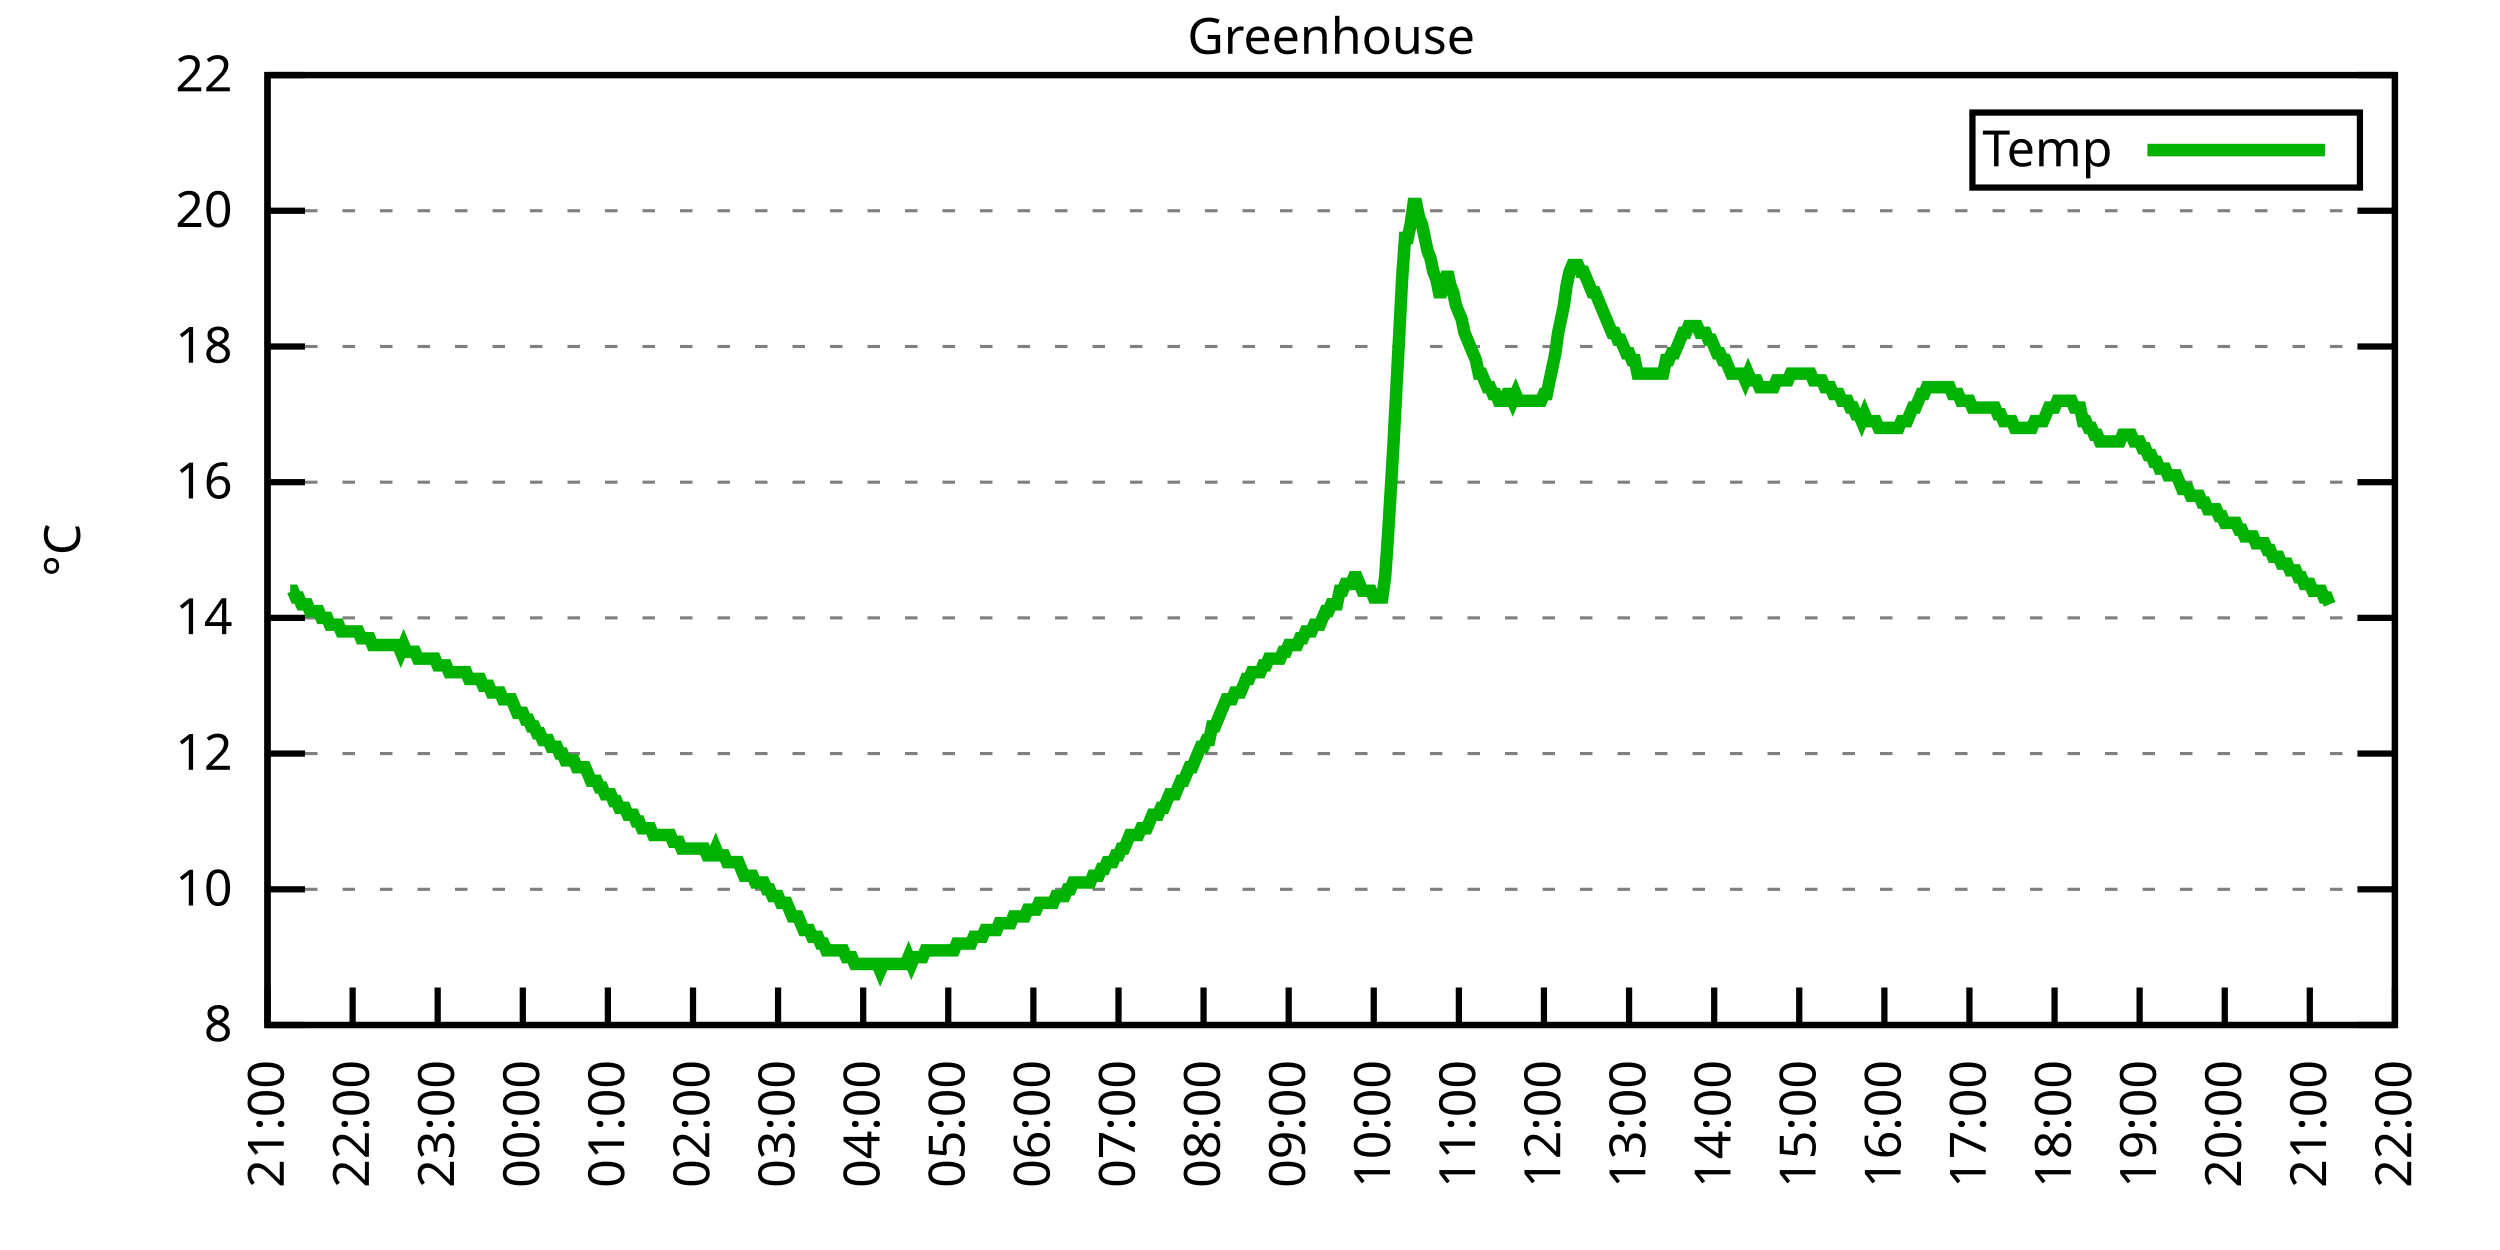
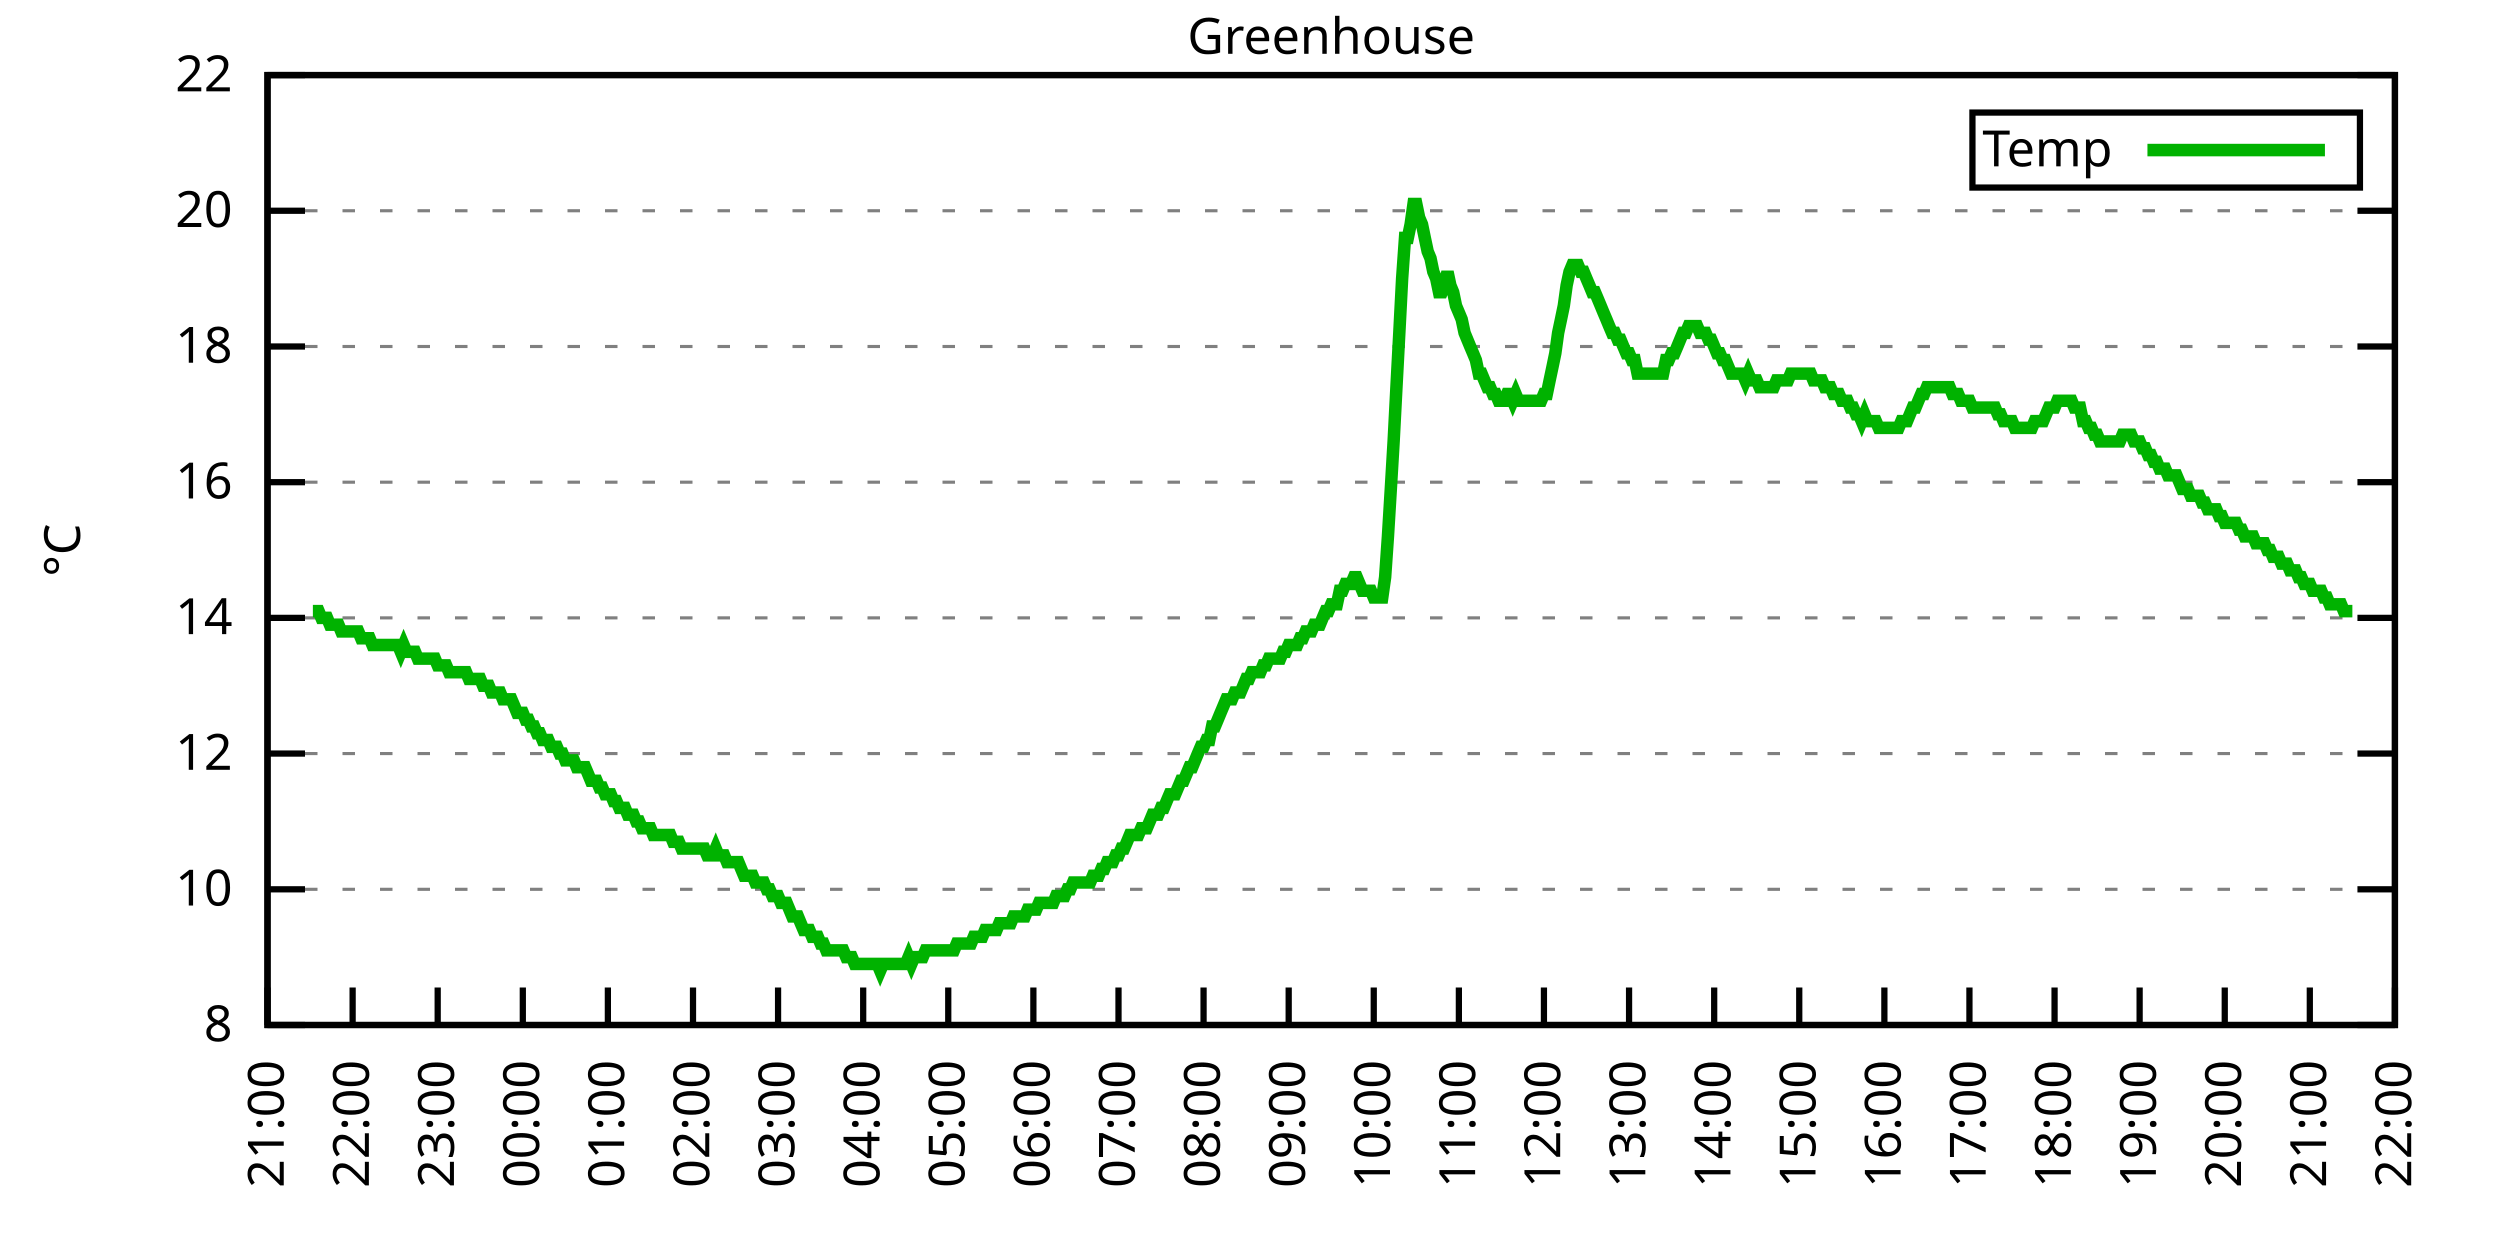
<svg xmlns="http://www.w3.org/2000/svg" xmlns:xlink="http://www.w3.org/1999/xlink" width="400" height="200" viewBox="0 0 400 200">
  <g id="gnuplot_canvas">
    <rect x="0" y="0" width="400" height="200" fill="none" />
    <defs>
      <circle id="gpDot" r="0.5" stroke-width="0.5" stroke="currentColor" />
      <path id="gpPt0" stroke-width="0.333" stroke="currentColor" d="M-1,0 h2 M0,-1 v2" />
      <path id="gpPt1" stroke-width="0.333" stroke="currentColor" d="M-1,-1 L1,1 M1,-1 L-1,1" />
      <path id="gpPt2" stroke-width="0.333" stroke="currentColor" d="M-1,0 L1,0 M0,-1 L0,1 M-1,-1 L1,1 M-1,1 L1,-1" />
      <rect id="gpPt3" stroke-width="0.333" stroke="currentColor" x="-1" y="-1" width="2" height="2" />
      <rect id="gpPt4" stroke-width="0.333" stroke="currentColor" fill="currentColor" x="-1" y="-1" width="2" height="2" />
      <circle id="gpPt5" stroke-width="0.333" stroke="currentColor" cx="0" cy="0" r="1" />
      <use xlink:href="#gpPt5" id="gpPt6" fill="currentColor" stroke="none" />
      <path id="gpPt7" stroke-width="0.333" stroke="currentColor" d="M0,-1.33 L-1.33,0.67 L1.33,0.67 z" />
      <use xlink:href="#gpPt7" id="gpPt8" fill="currentColor" stroke="none" />
      <use xlink:href="#gpPt7" id="gpPt9" stroke="currentColor" transform="rotate(180)" />
      <use xlink:href="#gpPt9" id="gpPt10" fill="currentColor" stroke="none" />
      <use xlink:href="#gpPt3" id="gpPt11" stroke="currentColor" transform="rotate(45)" />
      <use xlink:href="#gpPt11" id="gpPt12" fill="currentColor" stroke="none" />
      <path id="gpPt13" stroke-width="0.333" stroke="currentColor" d="M0,1.330 L1.265,0.411 L0.782,-1.067 L-0.782,-1.076 L-1.265,0.411 z" />
      <use xlink:href="#gpPt13" id="gpPt14" fill="currentColor" stroke="none" />
      <filter id="textbox" filterUnits="objectBoundingBox" x="0" y="0" height="1" width="1">
        <feFlood flood-color="white" flood-opacity="1" result="bgnd" />
        <feComposite in="SourceGraphic" in2="bgnd" operator="atop" />
      </filter>
      <filter id="greybox" filterUnits="objectBoundingBox" x="0" y="0" height="1" width="1">
        <feFlood flood-color="lightgrey" flood-opacity="1" result="grey" />
        <feComposite in="SourceGraphic" in2="grey" operator="atop" />
      </filter>
    </defs>
    <g fill="none" color="white" stroke="currentColor" stroke-width="1.00" stroke-linecap="butt" stroke-linejoin="miter">
</g>
    <g fill="none" color="black" stroke="currentColor" stroke-width="1.00" stroke-linecap="butt" stroke-linejoin="miter">
      <g stroke="none" shape-rendering="crispEdges">
        <polygon fill="rgb(255, 255, 255)" points="42.80,164.00 383.18,164.00 383.18,12.02 42.80,12.02 " />
      </g>
    </g>
    <g fill="none" color="black" stroke="currentColor" stroke-width="1.00" stroke-linecap="butt" stroke-linejoin="miter">
</g>
    <g fill="none" color="black" stroke="black" stroke-width="0.50" stroke-linecap="butt" stroke-linejoin="miter">
</g>
    <g fill="none" color="gray" stroke="currentColor" stroke-width="0.50" stroke-linecap="butt" stroke-linejoin="miter">
      <path stroke="gray" stroke-dasharray="2,4" class="gridline" d="M42.80,164.00 L383.19,164.00  " />
    </g>
    <g fill="none" color="gray" stroke="gray" stroke-width="1.00" stroke-linecap="butt" stroke-linejoin="miter">
</g>
    <g fill="none" color="black" stroke="currentColor" stroke-width="1.00" stroke-linecap="butt" stroke-linejoin="miter">
      <path stroke="black" d="M42.80,164.00 L48.80,164.00 M383.19,164.00 L377.19,164.00  " />
      <g transform="translate(37.20,166.60)" stroke="none" fill="black" font-family="Sans" font-size="8.00" text-anchor="end">
        <text>
          <tspan font-family="Sans"> 8</tspan>
        </text>
      </g>
    </g>
    <g fill="none" color="black" stroke="currentColor" stroke-width="1.00" stroke-linecap="butt" stroke-linejoin="miter">
</g>
    <g fill="none" color="black" stroke="black" stroke-width="0.50" stroke-linecap="butt" stroke-linejoin="miter">
</g>
    <g fill="none" color="gray" stroke="currentColor" stroke-width="0.50" stroke-linecap="butt" stroke-linejoin="miter">
      <path stroke="gray" stroke-dasharray="2,4" class="gridline" d="M42.80,142.29 L383.19,142.29  " />
    </g>
    <g fill="none" color="gray" stroke="gray" stroke-width="1.00" stroke-linecap="butt" stroke-linejoin="miter">
</g>
    <g fill="none" color="black" stroke="currentColor" stroke-width="1.00" stroke-linecap="butt" stroke-linejoin="miter">
      <path stroke="black" d="M42.80,142.29 L48.80,142.29 M383.19,142.29 L377.19,142.29  " />
      <g transform="translate(37.20,144.89)" stroke="none" fill="black" font-family="Sans" font-size="8.00" text-anchor="end">
        <text>
          <tspan font-family="Sans"> 10</tspan>
        </text>
      </g>
    </g>
    <g fill="none" color="black" stroke="currentColor" stroke-width="1.00" stroke-linecap="butt" stroke-linejoin="miter">
</g>
    <g fill="none" color="black" stroke="black" stroke-width="0.50" stroke-linecap="butt" stroke-linejoin="miter">
</g>
    <g fill="none" color="gray" stroke="currentColor" stroke-width="0.50" stroke-linecap="butt" stroke-linejoin="miter">
      <path stroke="gray" stroke-dasharray="2,4" class="gridline" d="M42.80,120.57 L383.19,120.57  " />
    </g>
    <g fill="none" color="gray" stroke="gray" stroke-width="1.00" stroke-linecap="butt" stroke-linejoin="miter">
</g>
    <g fill="none" color="black" stroke="currentColor" stroke-width="1.00" stroke-linecap="butt" stroke-linejoin="miter">
      <path stroke="black" d="M42.80,120.57 L48.80,120.57 M383.19,120.57 L377.19,120.57  " />
      <g transform="translate(37.20,123.17)" stroke="none" fill="black" font-family="Sans" font-size="8.00" text-anchor="end">
        <text>
          <tspan font-family="Sans"> 12</tspan>
        </text>
      </g>
    </g>
    <g fill="none" color="black" stroke="currentColor" stroke-width="1.00" stroke-linecap="butt" stroke-linejoin="miter">
</g>
    <g fill="none" color="black" stroke="black" stroke-width="0.50" stroke-linecap="butt" stroke-linejoin="miter">
</g>
    <g fill="none" color="gray" stroke="currentColor" stroke-width="0.50" stroke-linecap="butt" stroke-linejoin="miter">
      <path stroke="gray" stroke-dasharray="2,4" class="gridline" d="M42.80,98.86 L383.19,98.86  " />
    </g>
    <g fill="none" color="gray" stroke="gray" stroke-width="1.00" stroke-linecap="butt" stroke-linejoin="miter">
</g>
    <g fill="none" color="black" stroke="currentColor" stroke-width="1.00" stroke-linecap="butt" stroke-linejoin="miter">
      <path stroke="black" d="M42.80,98.86 L48.80,98.86 M383.19,98.86 L377.19,98.86  " />
      <g transform="translate(37.20,101.46)" stroke="none" fill="black" font-family="Sans" font-size="8.00" text-anchor="end">
        <text>
          <tspan font-family="Sans"> 14</tspan>
        </text>
      </g>
    </g>
    <g fill="none" color="black" stroke="currentColor" stroke-width="1.00" stroke-linecap="butt" stroke-linejoin="miter">
</g>
    <g fill="none" color="black" stroke="black" stroke-width="0.50" stroke-linecap="butt" stroke-linejoin="miter">
</g>
    <g fill="none" color="gray" stroke="currentColor" stroke-width="0.50" stroke-linecap="butt" stroke-linejoin="miter">
      <path stroke="gray" stroke-dasharray="2,4" class="gridline" d="M42.80,77.15 L383.19,77.15  " />
    </g>
    <g fill="none" color="gray" stroke="gray" stroke-width="1.00" stroke-linecap="butt" stroke-linejoin="miter">
</g>
    <g fill="none" color="black" stroke="currentColor" stroke-width="1.00" stroke-linecap="butt" stroke-linejoin="miter">
      <path stroke="black" d="M42.80,77.15 L48.80,77.15 M383.19,77.15 L377.19,77.15  " />
      <g transform="translate(37.20,79.75)" stroke="none" fill="black" font-family="Sans" font-size="8.00" text-anchor="end">
        <text>
          <tspan font-family="Sans"> 16</tspan>
        </text>
      </g>
    </g>
    <g fill="none" color="black" stroke="currentColor" stroke-width="1.00" stroke-linecap="butt" stroke-linejoin="miter">
</g>
    <g fill="none" color="black" stroke="black" stroke-width="0.50" stroke-linecap="butt" stroke-linejoin="miter">
</g>
    <g fill="none" color="gray" stroke="currentColor" stroke-width="0.50" stroke-linecap="butt" stroke-linejoin="miter">
      <path stroke="gray" stroke-dasharray="2,4" class="gridline" d="M42.80,55.44 L383.19,55.44  " />
    </g>
    <g fill="none" color="gray" stroke="gray" stroke-width="1.00" stroke-linecap="butt" stroke-linejoin="miter">
</g>
    <g fill="none" color="black" stroke="currentColor" stroke-width="1.00" stroke-linecap="butt" stroke-linejoin="miter">
      <path stroke="black" d="M42.80,55.44 L48.80,55.44 M383.19,55.44 L377.19,55.44  " />
      <g transform="translate(37.20,58.04)" stroke="none" fill="black" font-family="Sans" font-size="8.00" text-anchor="end">
        <text>
          <tspan font-family="Sans"> 18</tspan>
        </text>
      </g>
    </g>
    <g fill="none" color="black" stroke="currentColor" stroke-width="1.00" stroke-linecap="butt" stroke-linejoin="miter">
</g>
    <g fill="none" color="black" stroke="black" stroke-width="0.50" stroke-linecap="butt" stroke-linejoin="miter">
</g>
    <g fill="none" color="gray" stroke="currentColor" stroke-width="0.50" stroke-linecap="butt" stroke-linejoin="miter">
      <path stroke="gray" stroke-dasharray="2,4" class="gridline" d="M42.80,33.72 L383.19,33.72  " />
    </g>
    <g fill="none" color="gray" stroke="gray" stroke-width="1.00" stroke-linecap="butt" stroke-linejoin="miter">
</g>
    <g fill="none" color="black" stroke="currentColor" stroke-width="1.00" stroke-linecap="butt" stroke-linejoin="miter">
      <path stroke="black" d="M42.80,33.72 L48.80,33.72 M383.19,33.72 L377.19,33.72  " />
      <g transform="translate(37.20,36.32)" stroke="none" fill="black" font-family="Sans" font-size="8.00" text-anchor="end">
        <text>
          <tspan font-family="Sans"> 20</tspan>
        </text>
      </g>
    </g>
    <g fill="none" color="black" stroke="currentColor" stroke-width="1.00" stroke-linecap="butt" stroke-linejoin="miter">
</g>
    <g fill="none" color="black" stroke="black" stroke-width="0.50" stroke-linecap="butt" stroke-linejoin="miter">
</g>
    <g fill="none" color="gray" stroke="currentColor" stroke-width="0.50" stroke-linecap="butt" stroke-linejoin="miter">
      <path stroke="gray" stroke-dasharray="2,4" class="gridline" d="M42.80,12.01 L383.19,12.01  " />
    </g>
    <g fill="none" color="gray" stroke="gray" stroke-width="1.00" stroke-linecap="butt" stroke-linejoin="miter">
</g>
    <g fill="none" color="black" stroke="currentColor" stroke-width="1.00" stroke-linecap="butt" stroke-linejoin="miter">
      <path stroke="black" d="M42.80,12.01 L48.80,12.01 M383.19,12.01 L377.19,12.01  " />
      <g transform="translate(37.20,14.61)" stroke="none" fill="black" font-family="Sans" font-size="8.00" text-anchor="end">
        <text>
          <tspan font-family="Sans"> 22</tspan>
        </text>
      </g>
    </g>
    <g fill="none" color="black" stroke="currentColor" stroke-width="1.00" stroke-linecap="butt" stroke-linejoin="miter">
      <path stroke="black" d="M42.80,164.00 L42.80,158.00  " />
      <g transform="translate(45.40,169.60) rotate(270.00)" stroke="none" fill="black" font-family="Sans" font-size="8.00" text-anchor="end">
        <text>
          <tspan font-family="Sans">21:00</tspan>
        </text>
      </g>
    </g>
    <g fill="none" color="black" stroke="currentColor" stroke-width="1.00" stroke-linecap="butt" stroke-linejoin="miter">
      <path stroke="black" d="M56.42,164.00 L56.42,158.00  " />
      <g transform="translate(59.02,169.60) rotate(270.00)" stroke="none" fill="black" font-family="Sans" font-size="8.00" text-anchor="end">
        <text>
          <tspan font-family="Sans">22:00</tspan>
        </text>
      </g>
    </g>
    <g fill="none" color="black" stroke="currentColor" stroke-width="1.00" stroke-linecap="butt" stroke-linejoin="miter">
      <path stroke="black" d="M70.03,164.00 L70.03,158.00  " />
      <g transform="translate(72.63,169.60) rotate(270.00)" stroke="none" fill="black" font-family="Sans" font-size="8.00" text-anchor="end">
        <text>
          <tspan font-family="Sans">23:00</tspan>
        </text>
      </g>
    </g>
    <g fill="none" color="black" stroke="currentColor" stroke-width="1.00" stroke-linecap="butt" stroke-linejoin="miter">
      <path stroke="black" d="M83.65,164.00 L83.65,158.00  " />
      <g transform="translate(86.25,169.60) rotate(270.00)" stroke="none" fill="black" font-family="Sans" font-size="8.00" text-anchor="end">
        <text>
          <tspan font-family="Sans">00:00</tspan>
        </text>
      </g>
    </g>
    <g fill="none" color="black" stroke="currentColor" stroke-width="1.00" stroke-linecap="butt" stroke-linejoin="miter">
      <path stroke="black" d="M97.26,164.00 L97.26,158.00  " />
      <g transform="translate(99.86,169.60) rotate(270.00)" stroke="none" fill="black" font-family="Sans" font-size="8.00" text-anchor="end">
        <text>
          <tspan font-family="Sans">01:00</tspan>
        </text>
      </g>
    </g>
    <g fill="none" color="black" stroke="currentColor" stroke-width="1.00" stroke-linecap="butt" stroke-linejoin="miter">
      <path stroke="black" d="M110.88,164.00 L110.88,158.00  " />
      <g transform="translate(113.48,169.60) rotate(270.00)" stroke="none" fill="black" font-family="Sans" font-size="8.00" text-anchor="end">
        <text>
          <tspan font-family="Sans">02:00</tspan>
        </text>
      </g>
    </g>
    <g fill="none" color="black" stroke="currentColor" stroke-width="1.00" stroke-linecap="butt" stroke-linejoin="miter">
      <path stroke="black" d="M124.49,164.00 L124.49,158.00  " />
      <g transform="translate(127.09,169.60) rotate(270.00)" stroke="none" fill="black" font-family="Sans" font-size="8.00" text-anchor="end">
        <text>
          <tspan font-family="Sans">03:00</tspan>
        </text>
      </g>
    </g>
    <g fill="none" color="black" stroke="currentColor" stroke-width="1.00" stroke-linecap="butt" stroke-linejoin="miter">
      <path stroke="black" d="M138.11,164.00 L138.11,158.00  " />
      <g transform="translate(140.71,169.60) rotate(270.00)" stroke="none" fill="black" font-family="Sans" font-size="8.00" text-anchor="end">
        <text>
          <tspan font-family="Sans">04:00</tspan>
        </text>
      </g>
    </g>
    <g fill="none" color="black" stroke="currentColor" stroke-width="1.00" stroke-linecap="butt" stroke-linejoin="miter">
      <path stroke="black" d="M151.72,164.00 L151.72,158.00  " />
      <g transform="translate(154.32,169.60) rotate(270.00)" stroke="none" fill="black" font-family="Sans" font-size="8.00" text-anchor="end">
        <text>
          <tspan font-family="Sans">05:00</tspan>
        </text>
      </g>
    </g>
    <g fill="none" color="black" stroke="currentColor" stroke-width="1.00" stroke-linecap="butt" stroke-linejoin="miter">
      <path stroke="black" d="M165.34,164.00 L165.34,158.00  " />
      <g transform="translate(167.94,169.60) rotate(270.00)" stroke="none" fill="black" font-family="Sans" font-size="8.00" text-anchor="end">
        <text>
          <tspan font-family="Sans">06:00</tspan>
        </text>
      </g>
    </g>
    <g fill="none" color="black" stroke="currentColor" stroke-width="1.00" stroke-linecap="butt" stroke-linejoin="miter">
      <path stroke="black" d="M178.96,164.00 L178.96,158.00  " />
      <g transform="translate(181.56,169.60) rotate(270.00)" stroke="none" fill="black" font-family="Sans" font-size="8.00" text-anchor="end">
        <text>
          <tspan font-family="Sans">07:00</tspan>
        </text>
      </g>
    </g>
    <g fill="none" color="black" stroke="currentColor" stroke-width="1.00" stroke-linecap="butt" stroke-linejoin="miter">
      <path stroke="black" d="M192.57,164.00 L192.57,158.00  " />
      <g transform="translate(195.17,169.60) rotate(270.00)" stroke="none" fill="black" font-family="Sans" font-size="8.00" text-anchor="end">
        <text>
          <tspan font-family="Sans">08:00</tspan>
        </text>
      </g>
    </g>
    <g fill="none" color="black" stroke="currentColor" stroke-width="1.00" stroke-linecap="butt" stroke-linejoin="miter">
      <path stroke="black" d="M206.19,164.00 L206.19,158.00  " />
      <g transform="translate(208.79,169.60) rotate(270.00)" stroke="none" fill="black" font-family="Sans" font-size="8.00" text-anchor="end">
        <text>
          <tspan font-family="Sans">09:00</tspan>
        </text>
      </g>
    </g>
    <g fill="none" color="black" stroke="currentColor" stroke-width="1.00" stroke-linecap="butt" stroke-linejoin="miter">
      <path stroke="black" d="M219.80,164.00 L219.80,158.00  " />
      <g transform="translate(222.40,169.60) rotate(270.00)" stroke="none" fill="black" font-family="Sans" font-size="8.00" text-anchor="end">
        <text>
          <tspan font-family="Sans">10:00</tspan>
        </text>
      </g>
    </g>
    <g fill="none" color="black" stroke="currentColor" stroke-width="1.00" stroke-linecap="butt" stroke-linejoin="miter">
      <path stroke="black" d="M233.42,164.00 L233.42,158.00  " />
      <g transform="translate(236.02,169.60) rotate(270.00)" stroke="none" fill="black" font-family="Sans" font-size="8.00" text-anchor="end">
        <text>
          <tspan font-family="Sans">11:00</tspan>
        </text>
      </g>
    </g>
    <g fill="none" color="black" stroke="currentColor" stroke-width="1.00" stroke-linecap="butt" stroke-linejoin="miter">
      <path stroke="black" d="M247.03,164.00 L247.03,158.00  " />
      <g transform="translate(249.63,169.60) rotate(270.00)" stroke="none" fill="black" font-family="Sans" font-size="8.00" text-anchor="end">
        <text>
          <tspan font-family="Sans">12:00</tspan>
        </text>
      </g>
    </g>
    <g fill="none" color="black" stroke="currentColor" stroke-width="1.00" stroke-linecap="butt" stroke-linejoin="miter">
      <path stroke="black" d="M260.65,164.00 L260.65,158.00  " />
      <g transform="translate(263.25,169.60) rotate(270.00)" stroke="none" fill="black" font-family="Sans" font-size="8.00" text-anchor="end">
        <text>
          <tspan font-family="Sans">13:00</tspan>
        </text>
      </g>
    </g>
    <g fill="none" color="black" stroke="currentColor" stroke-width="1.00" stroke-linecap="butt" stroke-linejoin="miter">
      <path stroke="black" d="M274.27,164.00 L274.27,158.00  " />
      <g transform="translate(276.87,169.60) rotate(270.00)" stroke="none" fill="black" font-family="Sans" font-size="8.00" text-anchor="end">
        <text>
          <tspan font-family="Sans">14:00</tspan>
        </text>
      </g>
    </g>
    <g fill="none" color="black" stroke="currentColor" stroke-width="1.00" stroke-linecap="butt" stroke-linejoin="miter">
      <path stroke="black" d="M287.88,164.00 L287.88,158.00  " />
      <g transform="translate(290.48,169.60) rotate(270.00)" stroke="none" fill="black" font-family="Sans" font-size="8.00" text-anchor="end">
        <text>
          <tspan font-family="Sans">15:00</tspan>
        </text>
      </g>
    </g>
    <g fill="none" color="black" stroke="currentColor" stroke-width="1.00" stroke-linecap="butt" stroke-linejoin="miter">
      <path stroke="black" d="M301.50,164.00 L301.50,158.00  " />
      <g transform="translate(304.10,169.60) rotate(270.00)" stroke="none" fill="black" font-family="Sans" font-size="8.00" text-anchor="end">
        <text>
          <tspan font-family="Sans">16:00</tspan>
        </text>
      </g>
    </g>
    <g fill="none" color="black" stroke="currentColor" stroke-width="1.00" stroke-linecap="butt" stroke-linejoin="miter">
      <path stroke="black" d="M315.11,164.00 L315.11,158.00  " />
      <g transform="translate(317.71,169.60) rotate(270.00)" stroke="none" fill="black" font-family="Sans" font-size="8.00" text-anchor="end">
        <text>
          <tspan font-family="Sans">17:00</tspan>
        </text>
      </g>
    </g>
    <g fill="none" color="black" stroke="currentColor" stroke-width="1.00" stroke-linecap="butt" stroke-linejoin="miter">
      <path stroke="black" d="M328.73,164.00 L328.73,158.00  " />
      <g transform="translate(331.33,169.60) rotate(270.00)" stroke="none" fill="black" font-family="Sans" font-size="8.00" text-anchor="end">
        <text>
          <tspan font-family="Sans">18:00</tspan>
        </text>
      </g>
    </g>
    <g fill="none" color="black" stroke="currentColor" stroke-width="1.00" stroke-linecap="butt" stroke-linejoin="miter">
      <path stroke="black" d="M342.34,164.00 L342.34,158.00  " />
      <g transform="translate(344.94,169.60) rotate(270.00)" stroke="none" fill="black" font-family="Sans" font-size="8.00" text-anchor="end">
        <text>
          <tspan font-family="Sans">19:00</tspan>
        </text>
      </g>
    </g>
    <g fill="none" color="black" stroke="currentColor" stroke-width="1.00" stroke-linecap="butt" stroke-linejoin="miter">
      <path stroke="black" d="M355.96,164.00 L355.96,158.00  " />
      <g transform="translate(358.56,169.60) rotate(270.00)" stroke="none" fill="black" font-family="Sans" font-size="8.00" text-anchor="end">
        <text>
          <tspan font-family="Sans">20:00</tspan>
        </text>
      </g>
    </g>
    <g fill="none" color="black" stroke="currentColor" stroke-width="1.00" stroke-linecap="butt" stroke-linejoin="miter">
      <path stroke="black" d="M369.57,164.00 L369.57,158.00  " />
      <g transform="translate(372.17,169.60) rotate(270.00)" stroke="none" fill="black" font-family="Sans" font-size="8.00" text-anchor="end">
        <text>
          <tspan font-family="Sans">21:00</tspan>
        </text>
      </g>
    </g>
    <g fill="none" color="black" stroke="currentColor" stroke-width="1.00" stroke-linecap="butt" stroke-linejoin="miter">
      <path stroke="black" d="M383.19,164.00 L383.19,158.00  " />
      <g transform="translate(385.79,169.60) rotate(270.00)" stroke="none" fill="black" font-family="Sans" font-size="8.00" text-anchor="end">
        <text>
          <tspan font-family="Sans">22:00</tspan>
        </text>
      </g>
    </g>
    <g fill="none" color="black" stroke="currentColor" stroke-width="1.00" stroke-linecap="butt" stroke-linejoin="miter">
</g>
    <g fill="none" color="black" stroke="currentColor" stroke-width="1.00" stroke-linecap="butt" stroke-linejoin="miter">
      <path stroke="black" d="M42.80,12.01 L42.80,164.00 L383.19,164.00 L383.19,12.01 L42.80,12.01 Z  " />
    </g>
    <g fill="none" color="black" stroke="currentColor" stroke-width="1.00" stroke-linecap="butt" stroke-linejoin="miter">
</g>
    <g fill="none" color="black" stroke="currentColor" stroke-width="1.00" stroke-linecap="butt" stroke-linejoin="miter">
      <path stroke="black" d="M315.59,30.01 L315.59,18.01 L377.59,18.01 L377.59,30.01 L315.59,30.01 Z  " />
    </g>
    <g id="Greenhouse_plot_1">
      <g fill="none" color="white" stroke="black" stroke-width="2.00" stroke-linecap="butt" stroke-linejoin="miter">
</g>
      <g fill="none" color="black" stroke="currentColor" stroke-width="2.00" stroke-linecap="butt" stroke-linejoin="miter">
        <g transform="translate(337.99,26.61)" stroke="none" fill="black" font-family="Sans" font-size="8.00" text-anchor="end">
          <text>
            <tspan font-family="Sans">Temp</tspan>
          </text>
        </g>
      </g>
      <g fill="none" color="black" stroke="currentColor" stroke-width="2.00" stroke-linecap="butt" stroke-linejoin="miter">
-         <path stroke="rgb(  0, 178,   0)" d="M343.59,24.01 L371.99,24.01 M46.43,94.52 L46.88,94.52 L47.34,95.60 L47.79,95.60 L48.25,96.69 L48.70,96.69   L49.15,96.69 L49.61,97.78 L50.06,97.78 L50.52,97.78 L50.97,97.78 L51.42,98.86 L51.88,98.86 L52.33,98.86   L52.78,99.95 L53.24,99.95 L53.69,99.95 L54.15,99.95 L54.60,101.03 L55.05,101.03 L55.51,101.03 L55.96,101.03   L56.42,101.03 L56.87,101.03 L57.32,101.03 L57.78,102.12 L58.23,102.12 L58.68,102.12 L59.14,102.12 L59.59,103.20   L60.05,103.20 L60.50,103.20 L60.95,103.20 L61.41,103.20 L61.86,103.20 L62.32,103.20 L62.77,103.20 L63.22,103.20   L63.68,103.20 L64.13,104.29 L64.58,103.20 L65.04,104.29 L65.49,104.29 L65.95,104.29 L66.40,104.29 L66.85,105.38   L67.31,105.38 L67.76,105.38 L68.22,105.38 L68.67,105.38 L69.12,105.38 L69.58,105.38 L70.03,106.46 L70.49,106.46   L70.94,106.46 L71.39,106.46 L71.85,107.55 L72.30,107.55 L72.75,107.55 L73.21,107.55 L73.66,107.55 L74.12,107.55   L74.57,107.55 L75.02,108.63 L75.48,108.63 L75.93,108.63 L76.39,108.63 L76.84,108.63 L77.29,109.72 L77.75,109.72   L78.20,109.72 L78.65,110.80 L79.11,110.80 L79.56,110.80 L80.02,110.80 L80.47,111.89 L80.92,111.89 L81.38,111.89   L81.83,111.89 L82.29,112.97 L82.74,114.06 L83.19,114.06 L83.65,114.06 L84.10,115.15 L84.55,115.15 L85.01,116.23   L85.46,116.23 L85.92,117.32 L86.37,117.32 L86.82,118.40 L87.28,118.40 L87.73,118.40 L88.19,119.49 L88.64,119.49   L89.09,119.49 L89.55,120.57 L90.00,120.57 L90.45,121.66 L90.91,121.66 L91.36,121.66 L91.82,121.66 L92.27,122.75   L92.72,122.75 L93.18,122.75 L93.63,122.75 L94.09,123.83 L94.54,124.92 L94.99,124.92 L95.45,124.92 L95.90,126.00   L96.35,126.00 L96.81,127.09 L97.26,127.09 L97.72,127.09 L98.17,128.17 L98.62,128.17 L99.08,129.26 L99.53,129.26   L99.99,129.26 L100.44,130.35 L100.89,130.35 L101.35,130.35 L101.80,131.43 L102.25,131.43 L102.71,132.52 L103.16,132.52   L103.62,132.52 L104.07,132.52 L104.52,133.60 L104.98,133.60 L105.43,133.60 L105.89,133.60 L106.34,133.60 L106.79,133.60   L107.25,133.60 L107.70,134.69 L108.15,134.69 L108.61,134.69 L109.06,135.77 L109.52,135.77 L109.97,135.77 L110.42,135.77   L110.88,135.77 L111.33,135.77 L111.79,135.77 L112.24,135.77 L112.69,135.77 L113.15,136.86 L113.60,136.86 L114.05,136.86   L114.51,135.77 L114.96,136.86 L115.42,136.86 L115.87,136.86 L116.32,137.94 L116.78,137.94 L117.23,137.94 L117.69,137.94   L118.14,137.94 L118.59,139.03 L119.05,140.12 L119.50,140.12 L119.96,140.12 L120.41,140.12 L120.86,141.20 L121.32,141.20   L121.77,141.20 L122.22,141.20 L122.68,142.29 L123.13,142.29 L123.59,143.37 L124.04,143.37 L124.49,143.37 L124.95,144.46   L125.40,144.46 L125.86,144.46 L126.31,145.54 L126.76,146.63 L127.22,146.63 L127.67,146.63 L128.12,147.72 L128.58,148.80   L129.03,148.80 L129.49,148.80 L129.94,149.89 L130.39,149.89 L130.85,149.89 L131.30,150.97 L131.76,150.97 L132.21,152.06   L132.66,152.06 L133.12,152.06 L133.57,152.06 L134.02,152.06 L134.48,152.06 L134.93,152.06 L135.39,153.14 L135.84,153.14   L136.29,153.14 L136.75,154.23 L137.20,154.23 L137.66,154.23 L138.11,154.23 L138.56,154.23 L139.02,154.23 L139.47,154.23   L139.92,154.23 L140.38,154.23 L140.83,155.31 L141.29,154.23 L141.74,154.23 L142.19,154.23 L142.65,154.23 L143.10,154.23   L143.56,154.23 L144.01,154.23 L144.46,154.23 L144.92,154.23 L145.37,153.14 L145.82,154.23 L146.28,153.14 L146.73,153.14   L147.19,153.14 L147.64,153.14 L148.09,152.06 L148.55,152.06 L149.00,152.06 L149.46,152.06 L149.91,152.06 L150.36,152.06   L150.82,152.06 L151.27,152.06 L151.72,152.06 L152.18,152.06 L152.63,152.06 L153.09,150.97 L153.54,150.97 L153.99,150.97   L154.45,150.97 L154.90,150.97 L155.36,150.97 L155.81,149.89 L156.26,149.89 L156.72,149.89 L157.17,149.89 L157.62,148.80   L158.08,148.80 L158.53,148.80 L158.99,148.80 L159.44,148.80 L159.89,147.72 L160.35,147.72 L160.80,147.72 L161.26,147.72   L161.71,147.72 L162.16,146.63 L162.62,146.63 L163.07,146.63 L163.52,146.63 L163.98,146.63 L164.43,145.54 L164.89,145.54   L165.34,145.54 L165.79,145.54 L166.25,144.46 L166.70,144.46 L167.16,144.46 L167.61,144.46 L168.06,144.46 L168.52,144.46   L168.97,143.37 L169.43,143.37 L169.88,143.37 L170.33,143.37 L170.79,142.29 L171.24,142.29 L171.69,141.20 L172.15,141.20   L172.60,141.20 L173.06,141.20 L173.51,141.20 L173.96,141.20 L174.42,141.20 L174.87,140.12 L175.33,140.12 L175.78,140.12   L176.23,139.03 L176.69,139.03 L177.14,137.94 L177.59,137.94 L178.05,137.94 L178.50,136.86 L178.96,136.86 L179.41,135.77   L179.86,135.77 L180.32,134.69 L180.77,133.60 L181.23,133.60 L181.68,133.60 L182.13,133.60 L182.59,132.52 L183.04,132.52   L183.49,132.52 L183.95,131.43 L184.40,130.35 L184.86,130.35 L185.31,130.35 L185.76,129.26 L186.22,129.26 L186.67,128.17   L187.13,127.09 L187.58,127.09 L188.03,127.09 L188.49,126.00 L188.94,124.92 L189.39,124.92 L189.85,123.83 L190.30,122.75   L190.76,122.75 L191.21,121.66 L191.66,120.57 L192.12,119.49 L192.57,119.49 L193.03,118.40 L193.48,118.40 L193.93,116.23   L194.39,116.23 L194.84,115.15 L195.29,114.06 L195.75,112.97 L196.20,111.89 L196.66,111.89 L197.11,111.89 L197.56,110.80   L198.02,110.80 L198.47,110.80 L198.93,109.72 L199.38,108.63 L199.83,108.63 L200.29,107.55 L200.74,107.55 L201.19,107.55   L201.65,107.55 L202.10,106.46 L202.56,106.46 L203.01,105.38 L203.46,105.38 L203.92,105.38 L204.37,105.38 L204.83,105.38   L205.28,104.29 L205.73,104.29 L206.19,103.20 L206.64,103.20 L207.09,103.20 L207.55,103.20 L208.00,102.12 L208.46,102.12   L208.91,101.03 L209.36,101.03 L209.82,101.03 L210.27,99.95 L210.73,99.95 L211.18,99.95 L211.63,98.86 L212.09,97.78   L212.54,97.78 L213.00,96.69 L213.45,96.69 L213.90,96.69 L214.36,94.52 L214.81,94.52 L215.26,93.43 L215.72,93.43   L216.17,93.43 L216.63,92.35 L217.08,92.35 L217.53,93.43 L217.99,94.52 L218.44,94.52 L218.90,94.52 L219.35,94.52   L219.80,95.60 L220.26,95.60 L220.71,95.60 L221.16,95.60 L221.62,92.35 L222.07,85.83 L222.53,78.23 L222.98,70.63   L223.43,61.95 L223.89,53.26 L224.34,44.58 L224.80,38.07 L225.25,38.07 L225.70,35.89 L226.16,32.64 L226.61,32.64   L227.06,34.81 L227.52,35.89 L227.97,38.07 L228.43,40.24 L228.88,41.32 L229.33,43.49 L229.79,44.58 L230.24,46.75   L230.70,46.75 L231.15,45.66 L231.60,43.49 L232.06,45.66 L232.51,46.75 L232.96,48.92 L233.42,50.01 L233.87,51.09   L234.33,53.26 L234.78,54.35 L235.23,55.44 L235.69,56.52 L236.14,57.61 L236.60,59.78 L237.05,59.78 L237.50,60.86   L237.96,61.95 L238.41,61.95 L238.86,63.04 L239.32,63.04 L239.77,64.12 L240.23,64.12 L240.68,64.12 L241.13,63.04   L241.59,63.04 L242.04,64.12 L242.50,63.04 L242.95,64.12 L243.40,64.12 L243.86,64.12 L244.31,64.12 L244.76,64.12   L245.22,64.12 L245.67,64.12 L246.13,64.12 L246.58,64.12 L247.03,63.04 L247.49,63.04 L247.94,60.86 L248.40,58.69   L248.85,56.52 L249.30,53.26 L249.76,51.09 L250.21,48.92 L250.66,45.66 L251.12,43.49 L251.57,42.41 L252.03,42.41   L252.48,42.41 L252.93,43.49 L253.39,43.49 L253.84,44.58 L254.30,45.66 L254.75,46.75 L255.20,46.75 L255.66,47.84   L256.11,48.92 L256.56,50.01 L257.02,51.09 L257.47,52.18 L257.93,53.26 L258.38,53.26 L258.83,54.35 L259.29,54.35   L259.74,55.44 L260.20,56.52 L260.65,56.52 L261.10,57.61 L261.56,57.61 L262.01,59.78 L262.47,59.78 L262.92,59.78   L263.37,59.78 L263.83,59.78 L264.28,59.78 L264.73,59.78 L265.19,59.78 L265.64,59.78 L266.10,59.78 L266.55,57.61   L267.00,57.61 L267.46,56.52 L267.91,56.52 L268.37,55.44 L268.82,54.35 L269.27,53.26 L269.73,53.26 L270.18,52.18   L270.63,52.18 L271.09,52.18 L271.54,52.18 L272.00,53.26 L272.45,53.26 L272.90,53.26 L273.36,54.35 L273.81,54.35   L274.27,55.44 L274.72,56.52 L275.17,56.52 L275.63,57.61 L276.08,57.61 L276.53,58.69 L276.99,59.78 L277.44,59.78   L277.90,59.78 L278.35,59.78 L278.80,59.78 L279.26,60.86 L279.71,59.78 L280.17,60.86 L280.62,60.86 L281.07,60.86   L281.53,61.95 L281.98,61.95 L282.43,61.95 L282.89,61.95 L283.34,61.95 L283.80,61.95 L284.25,60.86 L284.70,60.86   L285.16,60.86 L285.61,60.86 L286.07,60.86 L286.52,59.78 L286.97,59.78 L287.43,59.78 L287.88,59.78 L288.33,59.78   L288.79,59.78 L289.24,59.78 L289.70,59.78 L290.15,60.86 L290.60,60.86 L291.06,60.86 L291.51,60.86 L291.97,61.95   L292.42,61.95 L292.87,61.95 L293.33,63.04 L293.78,63.04 L294.23,63.04 L294.69,64.12 L295.14,64.12 L295.60,64.12   L296.05,65.21 L296.50,65.21 L296.96,66.29 L297.41,66.29 L297.87,67.38 L298.32,66.29 L298.77,67.38 L299.23,67.38   L299.68,67.38 L300.13,67.38 L300.59,68.46 L301.04,68.46 L301.50,68.46 L301.95,68.46 L302.40,68.46 L302.86,68.46   L303.31,68.46 L303.77,68.46 L304.22,67.38 L304.67,67.38 L305.13,67.38 L305.58,66.29 L306.03,65.21 L306.49,65.21   L306.94,64.12 L307.40,63.04 L307.85,63.04 L308.30,61.95 L308.76,61.95 L309.21,61.95 L309.67,61.95 L310.12,61.95   L310.57,61.95 L311.03,61.95 L311.48,61.95 L311.94,61.95 L312.39,63.04 L312.84,63.04 L313.30,63.04 L313.75,64.12   L314.20,64.12 L314.66,64.12 L315.11,64.12 L315.57,65.21 L316.02,65.21 L316.47,65.21 L316.93,65.21 L317.38,65.21   L317.84,65.21 L318.29,65.21 L318.74,65.21 L319.20,65.21 L319.65,66.29 L320.10,66.29 L320.56,67.38 L321.01,67.38   L321.47,67.38 L321.92,67.38 L322.37,68.46 L322.83,68.46 L323.28,68.46 L323.74,68.46 L324.19,68.46 L324.64,68.46   L325.10,68.46 L325.55,67.38 L326.00,67.38 L326.46,67.38 L326.91,67.38 L327.37,66.29 L327.82,65.21 L328.27,65.21   L328.73,65.21 L329.18,64.12 L329.64,64.12 L330.09,64.12 L330.54,64.12 L331.00,64.12 L331.45,64.12 L331.90,65.21   L332.36,65.21 L332.81,65.21 L333.27,67.38 L333.72,67.38 L334.17,68.46 L334.63,68.46 L335.08,69.55 L335.54,69.55   L335.99,70.63 L336.44,70.63 L336.90,70.63 L337.35,70.63 L337.80,70.63 L338.26,70.63 L338.71,70.63 L339.17,70.63   L339.62,69.55 L340.07,69.55 L340.53,69.55 L340.98,69.55 L341.44,70.63 L341.89,70.63 L342.34,70.63 L342.80,71.72   L343.25,71.72 L343.70,72.81 L344.16,72.81 L344.61,73.89 L345.07,73.89 L345.52,74.98 L345.97,74.98 L346.43,74.98   L346.88,76.06 L347.34,76.06 L347.79,76.06 L348.24,76.06 L348.70,77.15 L349.15,78.23 L349.60,78.23 L350.06,78.23   L350.51,79.32 L350.97,79.32 L351.42,79.32 L351.87,79.32 L352.33,80.41 L352.78,80.41 L353.24,81.49 L353.69,81.49   L354.14,81.49 L354.60,81.49 L355.05,82.58 L355.50,82.58 L355.96,83.66 L356.41,83.66 L356.87,83.66 L357.32,83.66   L357.77,83.66 L358.23,84.75 L358.68,84.75 L359.14,85.83 L359.59,85.83 L360.04,85.83 L360.50,85.83 L360.95,86.92   L361.41,86.92 L361.86,86.92 L362.31,86.92 L362.77,88.00 L363.22,88.00 L363.67,89.09 L364.13,89.09 L364.58,89.09   L365.04,90.18 L365.49,90.18 L365.94,90.18 L366.40,91.26 L366.85,91.26 L367.31,91.26 L367.76,92.35 L368.21,92.35   L368.67,93.43 L369.12,93.43 L369.57,93.43 L370.03,94.52 L370.48,94.52 L370.94,94.52 L371.39,94.52 L371.84,95.60   L372.30,95.60 L372.75,96.69  " />
+         <path stroke="rgb(  0, 178,   0)" d="M343.59,24.01 L371.99,24.01 M50.06,97.78 L50.52,97.78 L50.97,97.78 L51.42,98.86 L51.88,98.86 L52.33,98.86   L52.78,99.95 L53.24,99.95 L53.69,99.95 L54.15,99.95 L54.60,101.03 L55.05,101.03 L55.51,101.03 L55.96,101.03   L56.42,101.03 L56.87,101.03 L57.32,101.03 L57.78,102.12 L58.23,102.12 L58.68,102.12 L59.14,102.12 L59.59,103.20   L60.05,103.20 L60.50,103.20 L60.95,103.20 L61.41,103.20 L61.86,103.20 L62.32,103.20 L62.77,103.20 L63.22,103.20   L63.68,103.20 L64.13,104.29 L64.58,103.20 L65.04,104.29 L65.49,104.29 L65.95,104.29 L66.40,104.29 L66.85,105.38   L67.31,105.38 L67.76,105.38 L68.22,105.38 L68.67,105.38 L69.12,105.38 L69.58,105.38 L70.03,106.46 L70.49,106.46   L70.94,106.46 L71.39,106.46 L71.85,107.55 L72.30,107.55 L72.75,107.55 L73.21,107.55 L73.66,107.55 L74.12,107.55   L74.57,107.55 L75.02,108.63 L75.48,108.63 L75.93,108.63 L76.39,108.63 L76.84,108.63 L77.29,109.72 L77.75,109.72   L78.20,109.72 L78.65,110.80 L79.11,110.80 L79.56,110.80 L80.02,110.80 L80.47,111.89 L80.92,111.89 L81.38,111.89   L81.83,111.89 L82.29,112.97 L82.74,114.06 L83.19,114.06 L83.65,114.06 L84.10,115.15 L84.55,115.15 L85.01,116.23   L85.46,116.23 L85.92,117.32 L86.37,117.32 L86.82,118.40 L87.28,118.40 L87.73,118.40 L88.19,119.49 L88.64,119.49   L89.09,119.49 L89.55,120.57 L90.00,120.57 L90.45,121.66 L90.91,121.66 L91.36,121.66 L91.82,121.66 L92.27,122.75   L92.72,122.75 L93.18,122.75 L93.63,122.75 L94.09,123.83 L94.54,124.92 L94.99,124.92 L95.45,124.92 L95.90,126.00   L96.35,126.00 L96.81,127.09 L97.26,127.09 L97.72,127.09 L98.17,128.17 L98.62,128.17 L99.08,129.26 L99.53,129.26   L99.99,129.26 L100.44,130.35 L100.89,130.35 L101.35,130.35 L101.80,131.43 L102.25,131.43 L102.71,132.52 L103.16,132.52   L103.62,132.52 L104.07,132.52 L104.52,133.60 L104.98,133.60 L105.43,133.60 L105.89,133.60 L106.34,133.60 L106.79,133.60   L107.25,133.60 L107.70,134.69 L108.15,134.69 L108.61,134.69 L109.06,135.77 L109.52,135.77 L109.97,135.77 L110.42,135.77   L110.88,135.77 L111.33,135.77 L111.79,135.77 L112.24,135.77 L112.69,135.77 L113.15,136.86 L113.60,136.86 L114.05,136.86   L114.51,135.77 L114.96,136.86 L115.42,136.86 L115.87,136.86 L116.32,137.94 L116.78,137.94 L117.23,137.94 L117.69,137.94   L118.14,137.94 L118.59,139.03 L119.05,140.12 L119.50,140.12 L119.96,140.12 L120.41,140.12 L120.86,141.20 L121.32,141.20   L121.77,141.20 L122.22,141.20 L122.68,142.29 L123.13,142.29 L123.59,143.37 L124.04,143.37 L124.49,143.37 L124.95,144.46   L125.40,144.46 L125.86,144.46 L126.31,145.54 L126.76,146.63 L127.22,146.63 L127.67,146.63 L128.12,147.72 L128.58,148.80   L129.03,148.80 L129.49,148.80 L129.94,149.89 L130.39,149.89 L130.85,149.89 L131.30,150.97 L131.76,150.97 L132.21,152.06   L132.66,152.06 L133.12,152.06 L133.57,152.06 L134.02,152.06 L134.48,152.06 L134.93,152.06 L135.39,153.14 L135.84,153.14   L136.29,153.14 L136.75,154.23 L137.20,154.23 L137.66,154.23 L138.11,154.23 L138.56,154.23 L139.02,154.23 L139.47,154.23   L139.92,154.23 L140.38,154.23 L140.83,155.31 L141.29,154.23 L141.74,154.23 L142.19,154.23 L142.65,154.23 L143.10,154.23   L143.56,154.23 L144.01,154.23 L144.46,154.23 L144.92,154.23 L145.37,153.14 L145.82,154.23 L146.28,153.14 L146.73,153.14   L147.19,153.14 L147.64,153.14 L148.09,152.06 L148.55,152.06 L149.00,152.06 L149.46,152.06 L149.91,152.06 L150.36,152.06   L150.82,152.06 L151.27,152.06 L151.72,152.06 L152.18,152.06 L152.63,152.06 L153.09,150.97 L153.54,150.97 L153.99,150.97   L154.45,150.97 L154.90,150.97 L155.36,150.97 L155.81,149.89 L156.26,149.89 L156.72,149.89 L157.17,149.89 L157.62,148.80   L158.08,148.80 L158.53,148.80 L158.99,148.80 L159.44,148.80 L159.89,147.72 L160.35,147.72 L160.80,147.72 L161.26,147.72   L161.71,147.72 L162.16,146.63 L162.62,146.63 L163.07,146.63 L163.52,146.63 L163.98,146.63 L164.43,145.54 L164.89,145.54   L165.34,145.54 L165.79,145.54 L166.25,144.46 L166.70,144.46 L167.16,144.46 L167.61,144.46 L168.06,144.46 L168.52,144.46   L168.97,143.37 L169.43,143.37 L169.88,143.37 L170.33,143.37 L170.79,142.29 L171.24,142.29 L171.69,141.20 L172.15,141.20   L172.60,141.20 L173.06,141.20 L173.51,141.20 L173.96,141.20 L174.42,141.20 L174.87,140.12 L175.33,140.12 L175.78,140.12   L176.23,139.03 L176.69,139.03 L177.14,137.94 L177.59,137.94 L178.05,137.94 L178.50,136.86 L178.96,136.86 L179.41,135.77   L179.86,135.77 L180.32,134.69 L180.77,133.60 L181.23,133.60 L181.68,133.60 L182.13,133.60 L182.59,132.52 L183.04,132.52   L183.49,132.52 L183.95,131.43 L184.40,130.35 L184.86,130.35 L185.31,130.35 L185.76,129.26 L186.22,129.26 L186.67,128.17   L187.13,127.09 L187.58,127.09 L188.03,127.09 L188.49,126.00 L188.94,124.92 L189.39,124.92 L189.85,123.83 L190.30,122.75   L190.76,122.75 L191.21,121.66 L191.66,120.57 L192.12,119.49 L192.57,119.49 L193.03,118.40 L193.48,118.40 L193.93,116.23   L194.39,116.23 L194.84,115.15 L195.29,114.06 L195.75,112.97 L196.20,111.89 L196.66,111.89 L197.11,111.89 L197.56,110.80   L198.02,110.80 L198.47,110.80 L198.93,109.72 L199.38,108.63 L199.83,108.63 L200.29,107.55 L200.74,107.55 L201.19,107.55   L201.65,107.55 L202.10,106.46 L202.56,106.46 L203.01,105.38 L203.46,105.38 L203.92,105.38 L204.37,105.38 L204.83,105.38   L205.28,104.29 L205.73,104.29 L206.19,103.20 L206.64,103.20 L207.09,103.20 L207.55,103.20 L208.00,102.12 L208.46,102.12   L208.91,101.03 L209.36,101.03 L209.82,101.03 L210.27,99.95 L210.73,99.95 L211.18,99.95 L211.63,98.86 L212.09,97.78   L212.54,97.78 L213.00,96.69 L213.45,96.69 L213.90,96.69 L214.36,94.52 L214.81,94.52 L215.26,93.43 L215.72,93.43   L216.17,93.43 L216.63,92.35 L217.08,92.35 L217.53,93.43 L217.99,94.52 L218.44,94.52 L218.90,94.52 L219.35,94.52   L219.80,95.60 L220.26,95.60 L220.71,95.60 L221.16,95.60 L221.62,92.35 L222.07,85.83 L222.53,78.23 L222.98,70.63   L223.43,61.95 L223.89,53.26 L224.34,44.58 L224.80,38.07 L225.25,38.07 L225.70,35.89 L226.16,32.64 L226.61,32.64   L227.06,34.81 L227.52,35.89 L227.97,38.07 L228.43,40.24 L228.88,41.32 L229.33,43.49 L229.79,44.58 L230.24,46.75   L230.70,46.75 L231.15,45.66 L231.60,43.49 L232.06,45.66 L232.51,46.75 L232.96,48.92 L233.42,50.01 L233.87,51.09   L234.33,53.26 L234.78,54.35 L235.23,55.44 L235.69,56.52 L236.14,57.61 L236.60,59.78 L237.05,59.78 L237.50,60.86   L237.96,61.95 L238.41,61.95 L238.86,63.04 L239.32,63.04 L239.77,64.12 L240.23,64.12 L240.68,64.12 L241.13,63.04   L241.59,63.04 L242.04,64.12 L242.50,63.04 L242.95,64.12 L243.40,64.12 L243.86,64.12 L244.31,64.12 L244.76,64.12   L245.22,64.12 L245.67,64.12 L246.13,64.12 L246.58,64.12 L247.03,63.04 L247.49,63.04 L247.94,60.86 L248.40,58.69   L248.85,56.52 L249.30,53.26 L249.76,51.09 L250.21,48.92 L250.66,45.66 L251.12,43.49 L251.57,42.41 L252.03,42.41   L252.48,42.41 L252.93,43.49 L253.39,43.49 L253.84,44.58 L254.30,45.66 L254.75,46.75 L255.20,46.75 L255.66,47.84   L256.11,48.92 L256.56,50.01 L257.02,51.09 L257.47,52.18 L257.93,53.26 L258.38,53.26 L258.83,54.35 L259.29,54.35   L259.74,55.44 L260.20,56.52 L260.65,56.52 L261.10,57.61 L261.56,57.61 L262.01,59.78 L262.47,59.78 L262.92,59.78   L263.37,59.78 L263.83,59.78 L264.28,59.78 L264.73,59.78 L265.19,59.78 L265.64,59.78 L266.10,59.78 L266.55,57.61   L267.00,57.61 L267.46,56.52 L267.91,56.52 L268.37,55.44 L268.82,54.35 L269.27,53.26 L269.73,53.26 L270.18,52.18   L270.63,52.18 L271.09,52.18 L271.54,52.18 L272.00,53.26 L272.45,53.26 L272.90,53.26 L273.36,54.35 L273.81,54.35   L274.27,55.44 L274.72,56.52 L275.17,56.52 L275.63,57.61 L276.08,57.61 L276.53,58.69 L276.99,59.78 L277.44,59.78   L277.90,59.78 L278.35,59.78 L278.80,59.78 L279.26,60.86 L279.71,59.78 L280.17,60.86 L280.62,60.86 L281.07,60.86   L281.53,61.95 L281.98,61.95 L282.43,61.95 L282.89,61.95 L283.34,61.95 L283.80,61.95 L284.25,60.86 L284.70,60.86   L285.16,60.86 L285.61,60.86 L286.07,60.86 L286.52,59.78 L286.97,59.78 L287.43,59.78 L287.88,59.78 L288.33,59.78   L288.79,59.78 L289.24,59.78 L289.70,59.78 L290.15,60.86 L290.60,60.86 L291.06,60.86 L291.51,60.86 L291.97,61.95   L292.42,61.95 L292.87,61.95 L293.33,63.04 L293.78,63.04 L294.23,63.04 L294.69,64.12 L295.14,64.12 L295.60,64.12   L296.05,65.21 L296.50,65.21 L296.96,66.29 L297.41,66.29 L297.87,67.38 L298.32,66.29 L298.77,67.38 L299.23,67.38   L299.68,67.38 L300.13,67.38 L300.59,68.46 L301.04,68.46 L301.50,68.46 L301.95,68.46 L302.40,68.46 L302.86,68.46   L303.31,68.46 L303.77,68.46 L304.22,67.38 L304.67,67.38 L305.13,67.38 L305.58,66.29 L306.03,65.21 L306.49,65.21   L306.94,64.12 L307.40,63.04 L307.85,63.04 L308.30,61.95 L308.76,61.95 L309.21,61.95 L309.67,61.95 L310.12,61.95   L310.57,61.95 L311.03,61.95 L311.48,61.95 L311.94,61.95 L312.39,63.04 L312.84,63.04 L313.30,63.04 L313.75,64.12   L314.20,64.12 L314.66,64.12 L315.11,64.12 L315.57,65.21 L316.02,65.21 L316.47,65.21 L316.93,65.21 L317.38,65.21   L317.84,65.21 L318.29,65.21 L318.74,65.21 L319.20,65.21 L319.65,66.29 L320.10,66.29 L320.56,67.38 L321.01,67.38   L321.47,67.38 L321.92,67.38 L322.37,68.46 L322.83,68.46 L323.28,68.46 L323.74,68.46 L324.19,68.46 L324.64,68.46   L325.10,68.46 L325.55,67.38 L326.00,67.38 L326.46,67.38 L326.91,67.38 L327.37,66.29 L327.82,65.21 L328.27,65.21   L328.73,65.21 L329.18,64.12 L329.64,64.12 L330.09,64.12 L330.54,64.12 L331.00,64.12 L331.45,64.12 L331.90,65.21   L332.36,65.21 L332.81,65.21 L333.27,67.38 L333.72,67.38 L334.17,68.46 L334.63,68.46 L335.08,69.55 L335.54,69.55   L335.99,70.63 L336.44,70.63 L336.90,70.63 L337.35,70.63 L337.80,70.63 L338.26,70.63 L338.71,70.63 L339.17,70.63   L339.62,69.55 L340.07,69.55 L340.53,69.55 L340.98,69.55 L341.44,70.63 L341.89,70.63 L342.34,70.63 L342.80,71.72   L343.25,71.72 L343.70,72.81 L344.16,72.81 L344.61,73.89 L345.07,73.89 L345.52,74.98 L345.97,74.98 L346.43,74.98   L346.88,76.06 L347.34,76.06 L347.79,76.06 L348.24,76.06 L348.70,77.15 L349.15,78.23 L349.60,78.23 L350.06,78.23   L350.51,79.32 L350.97,79.32 L351.42,79.32 L351.87,79.32 L352.33,80.41 L352.78,80.41 L353.24,81.49 L353.69,81.49   L354.14,81.49 L354.60,81.49 L355.05,82.58 L355.50,82.58 L355.96,83.66 L356.41,83.66 L356.87,83.66 L357.32,83.66   L357.77,83.66 L358.23,84.75 L358.68,84.75 L359.14,85.83 L359.59,85.83 L360.04,85.83 L360.50,85.83 L360.95,86.92   L361.41,86.92 L361.86,86.92 L362.31,86.92 L362.77,88.00 L363.22,88.00 L363.67,89.09 L364.13,89.09 L364.58,89.09   L365.04,90.18 L365.49,90.18 L365.94,90.18 L366.40,91.26 L366.85,91.26 L367.31,91.26 L367.76,92.35 L368.21,92.35   L368.67,93.43 L369.12,93.43 L369.57,93.43 L370.03,94.52 L370.48,94.52 L370.94,94.52 L371.39,94.52 L371.84,95.60   L372.30,95.60 L372.75,96.69 L373.21,96.69 L373.66,96.69 L374.11,96.69 L374.57,96.69 L375.02,97.78 L375.47,97.78   L375.93,97.78 L376.38,97.78  " />
      </g>
    </g>
    <g fill="none" color="black" stroke="currentColor" stroke-width="2.00" stroke-linecap="butt" stroke-linejoin="miter">
</g>
    <g fill="none" color="black" stroke="black" stroke-width="1.00" stroke-linecap="butt" stroke-linejoin="miter">
</g>
    <g fill="none" color="black" stroke="currentColor" stroke-width="1.00" stroke-linecap="butt" stroke-linejoin="miter">
      <path stroke="black" d="M42.80,12.01 L42.80,164.00 L383.19,164.00 L383.19,12.01 L42.80,12.01 Z  " />
      <g transform="translate(12.80,88.01) rotate(270.00)" stroke="none" fill="black" font-family="Sans" font-size="8.00" text-anchor="middle">
        <text>
          <tspan font-family="Sans">°C</tspan>
        </text>
      </g>
    </g>
    <g fill="none" color="black" stroke="currentColor" stroke-width="1.00" stroke-linecap="butt" stroke-linejoin="miter">
</g>
    <g fill="none" color="black" stroke="currentColor" stroke-width="1.00" stroke-linecap="butt" stroke-linejoin="miter">
      <g transform="translate(212.99,8.61)" stroke="none" fill="black" font-family="Sans" font-size="8.00" text-anchor="middle">
        <text>
          <tspan font-family="Sans">Greenhouse</tspan>
        </text>
      </g>
    </g>
    <g fill="none" color="black" stroke="currentColor" stroke-width="1.00" stroke-linecap="butt" stroke-linejoin="miter">
</g>
  </g>
</svg>
